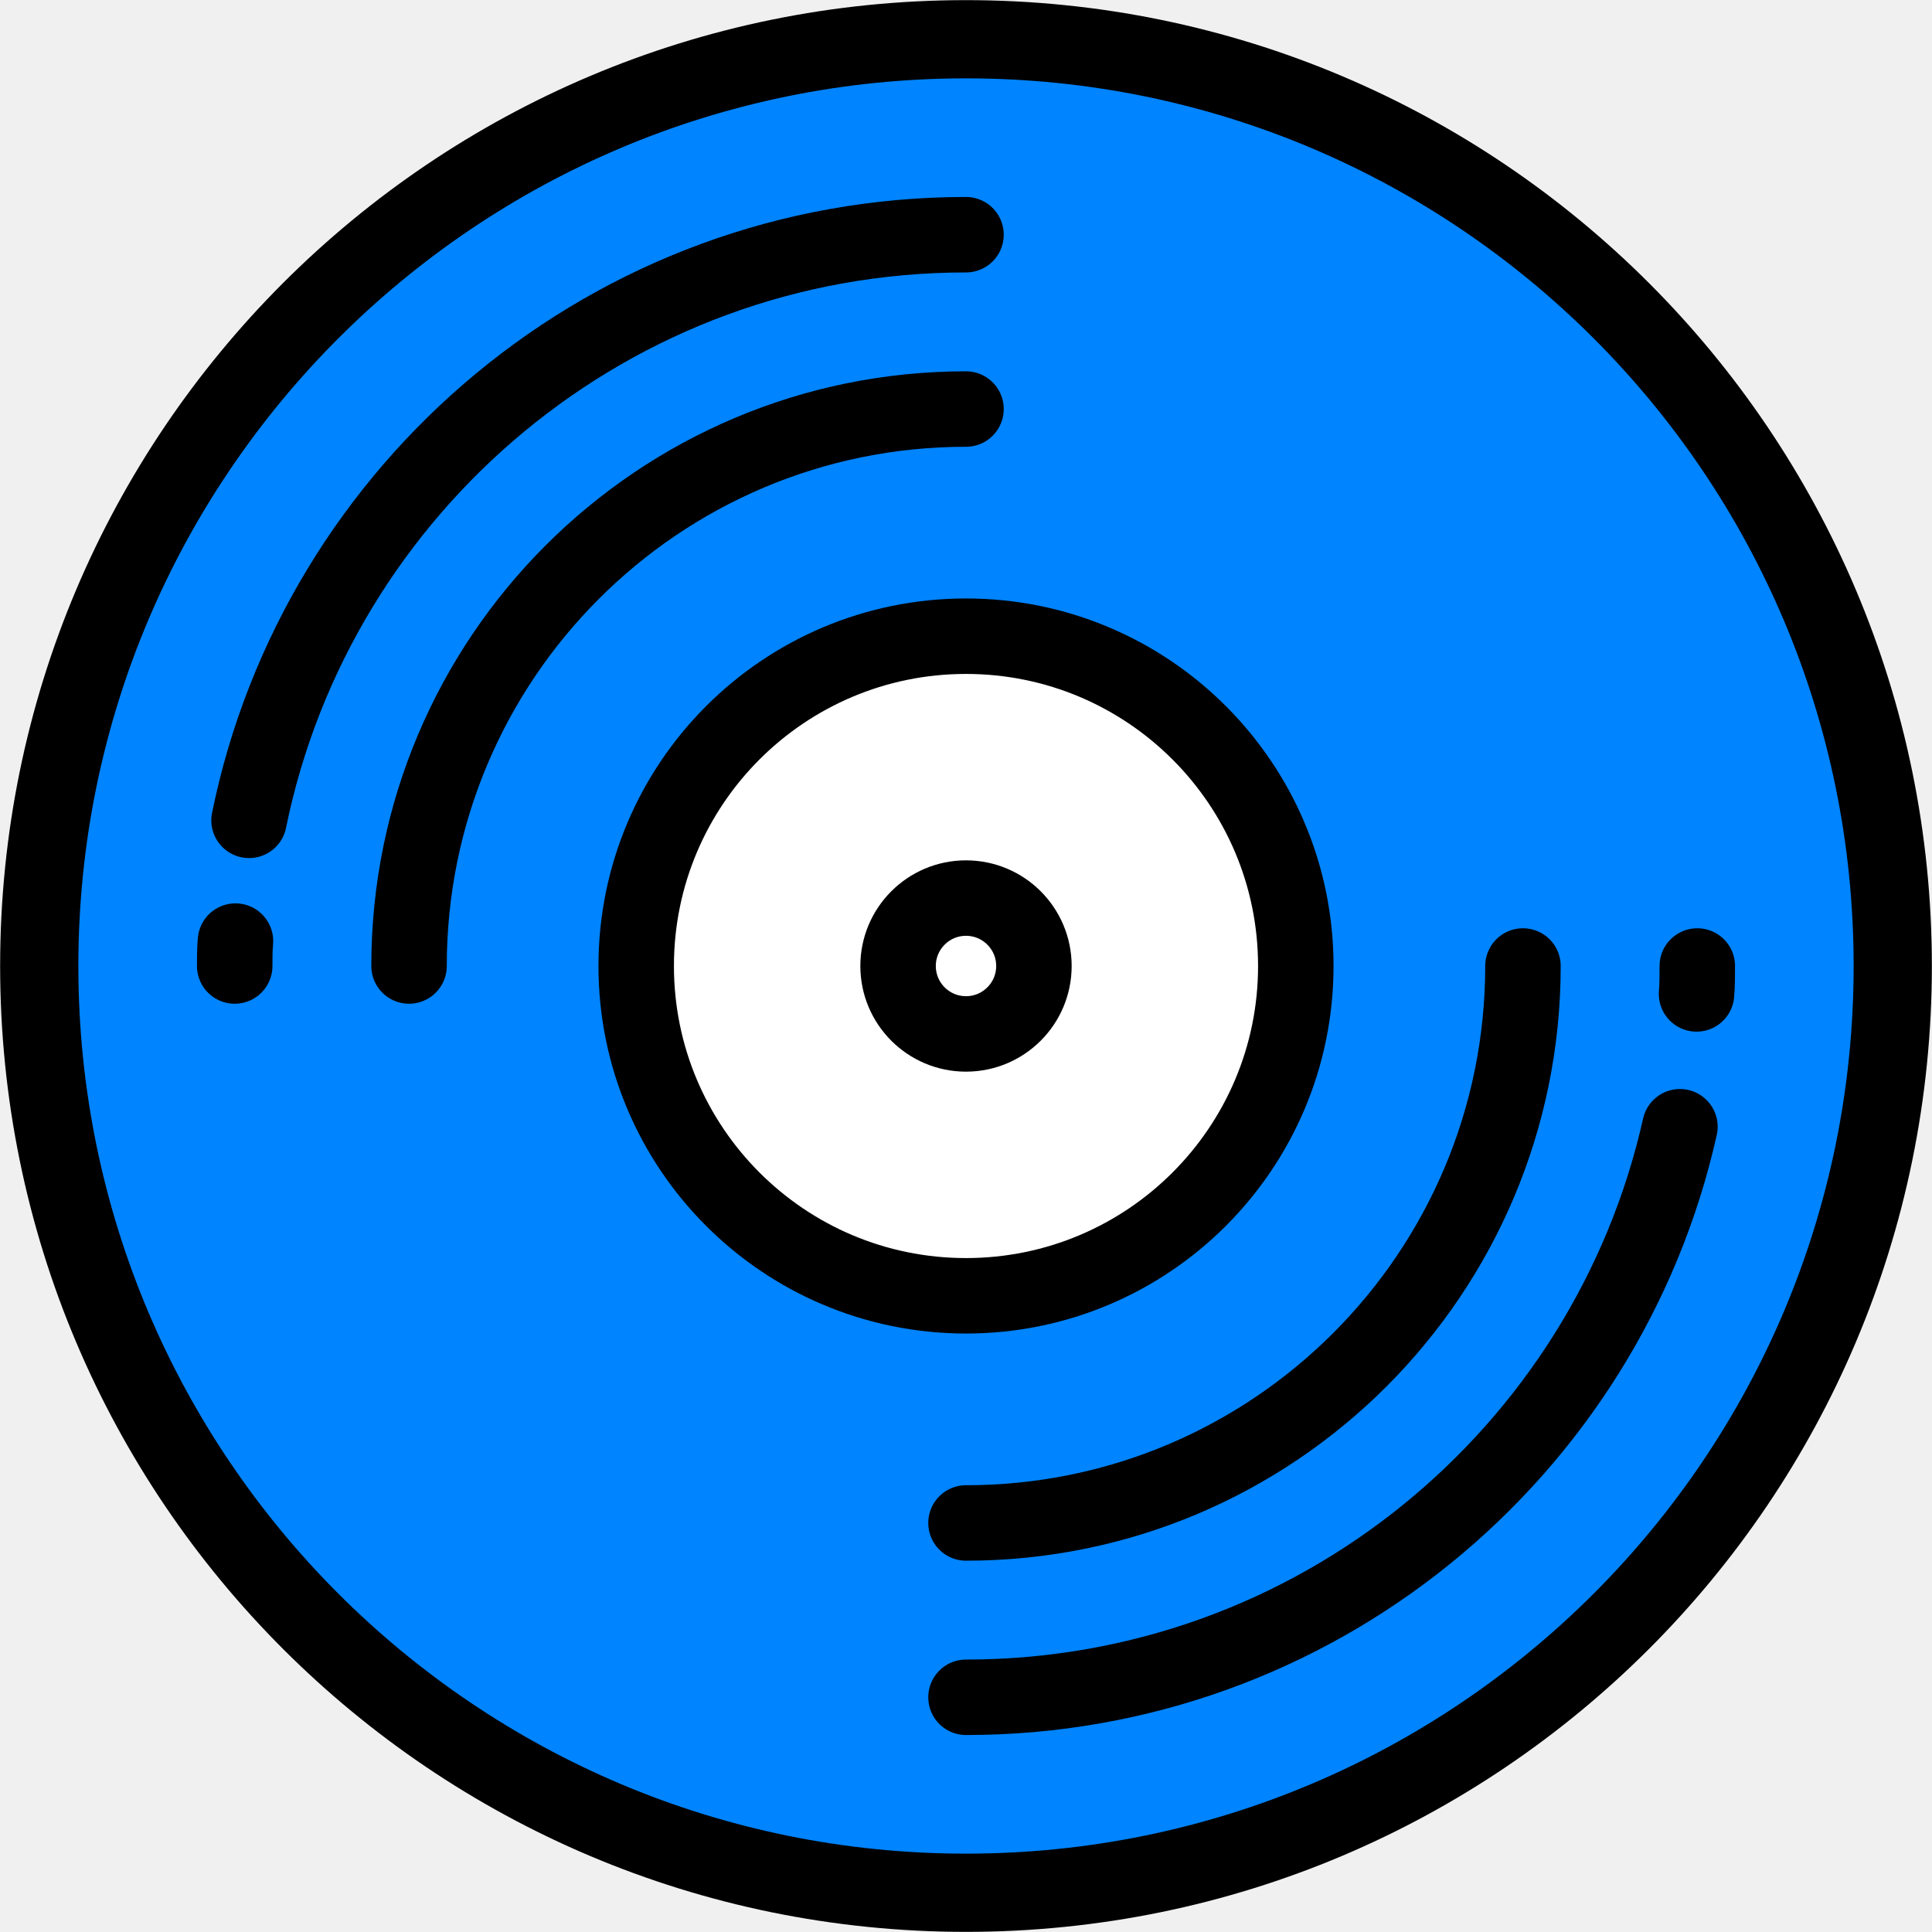
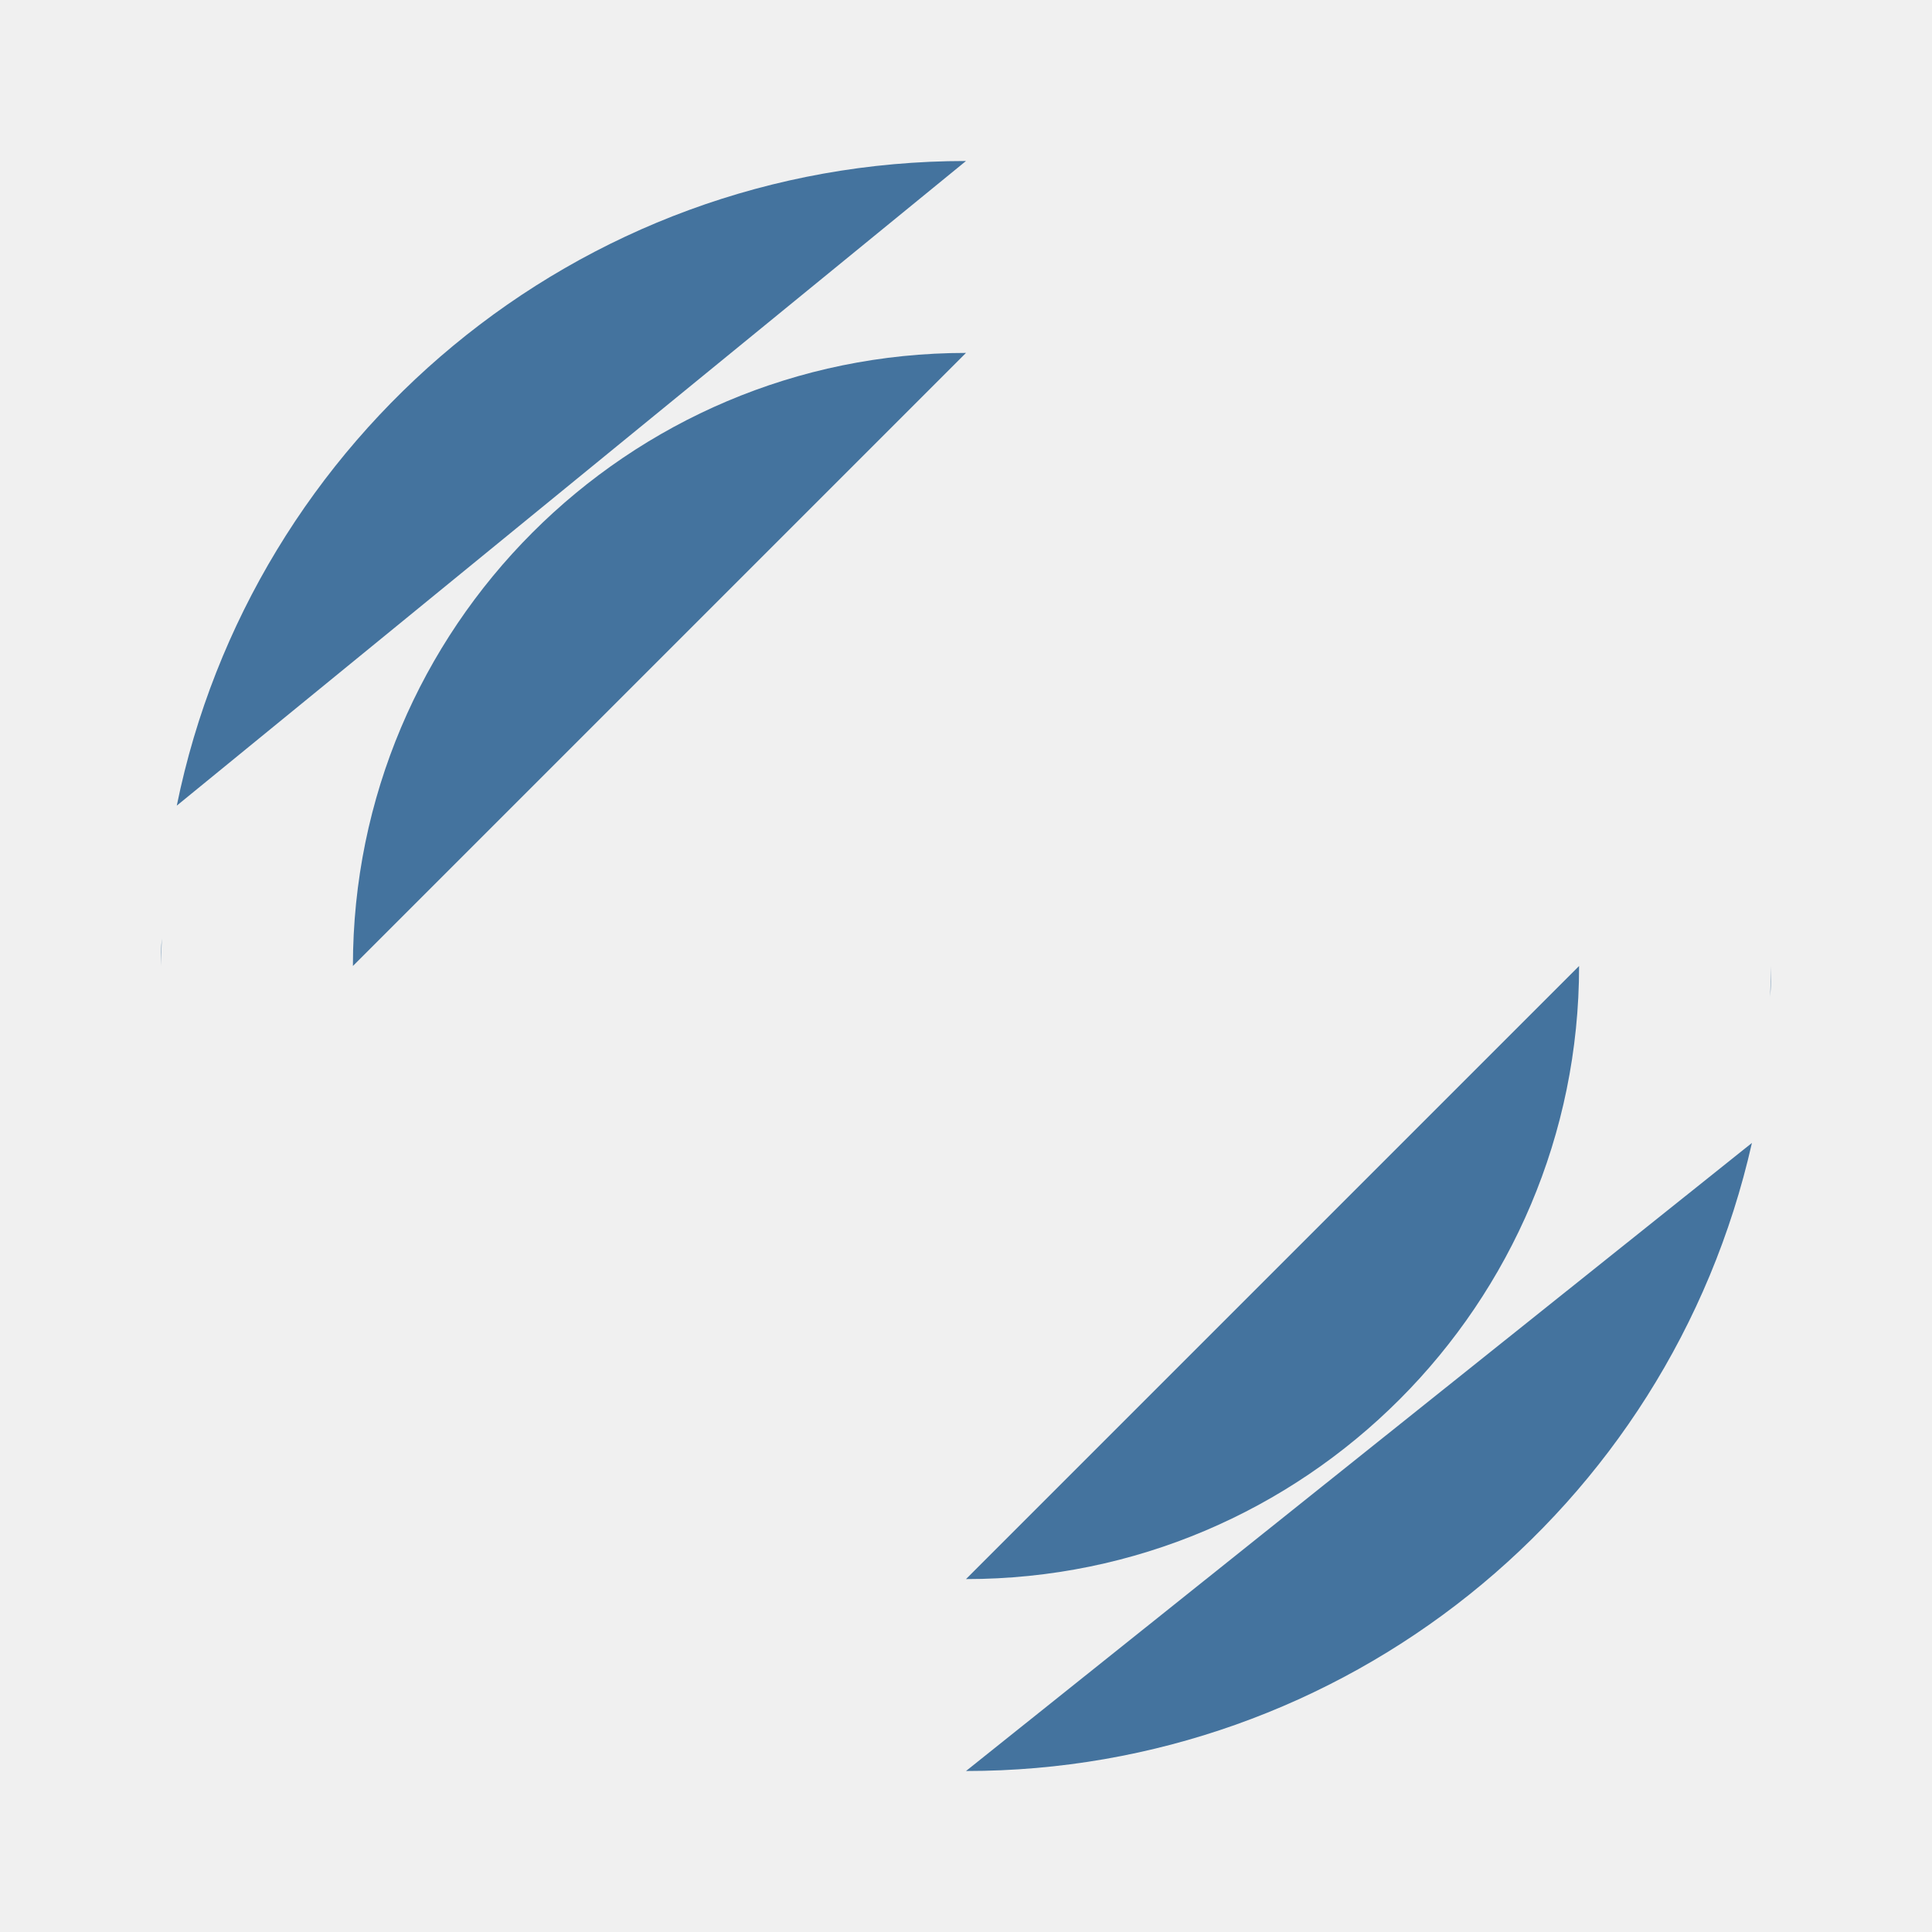
- <svg xmlns="http://www.w3.org/2000/svg" xml:space="preserve" id="Layer_1" x="0" y="0" version="1.1" viewBox="0 0 256 256">
-   <style>.st1,.st2{fill:#fff;stroke:#000;stroke-width:10;stroke-miterlimit:15.118}.st2{fill:none;stroke-linecap:round}</style>
-   <circle cx="128" cy="128" r="122.8" style="fill:#0084ff;stroke:#000;stroke-width:10.364;stroke-miterlimit:15.118" />
-   <circle cx="128" cy="128" r="43.7" class="st1" />
-   <path d="M201.8 128c0 40.7-33 73.8-73.8 73.8M54.2 128c0-40.7 33-73.8 73.8-73.8" class="st2" />
-   <path d="M224.9 128c0 1.2 0 2.5-.1 3.7m-2.2 17.6c-9.7 43.3-48.4 75.6-94.6 75.6M31.1 128c0-1.1 0-2.2.1-3.3m1.8-16c9-44.2 48.1-77.6 95-77.6" class="st2" />
-   <circle cx="128" cy="128" r="9" class="st1" />
+ <svg xmlns="http://www.w3.org/2000/svg" viewBox="0 0 24 24">
+   <path fill="#44739e" d="M19.616 12c0 4.2-3.405 7.616-7.616 7.616M4.384 12c0-4.2 3.405-7.616 7.616-7.616" />
+   <path fill="#44739e" d="M22 12c0 .124 0 .258-.01.382m-.227 1.816A10.005 10.005 0 0 1 12 22M2 12c0-.114 0-.227.01-.341m.186-1.651C3.125 5.447 7.16 2 12 2" />
</svg>
